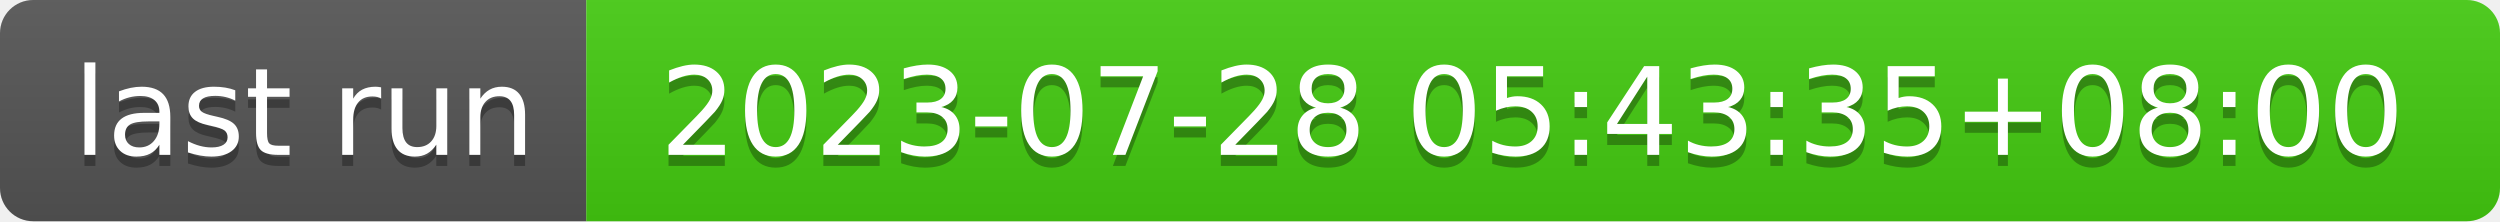
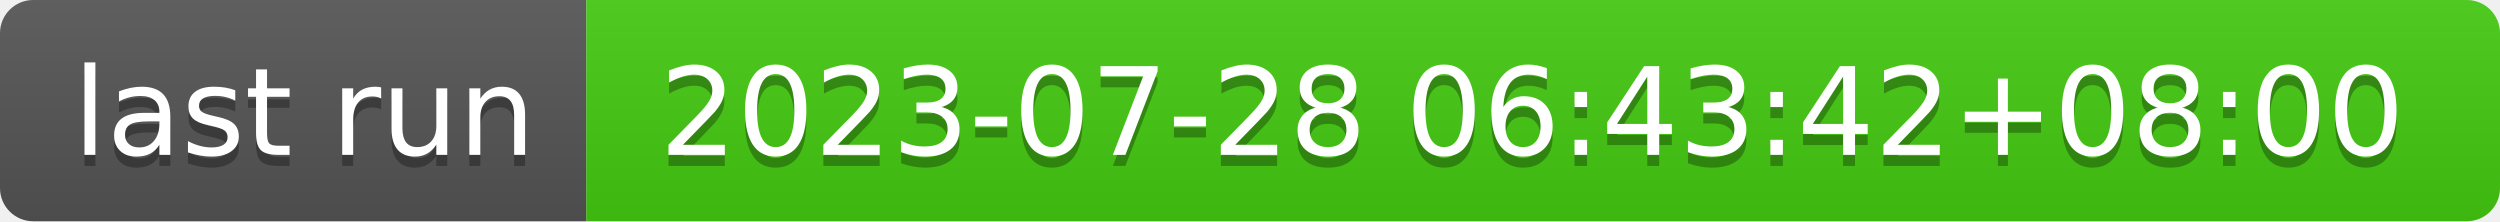
- <svg xmlns="http://www.w3.org/2000/svg" width="226" height="20" role="img" aria-label="last run: 2023-07-28 05:43:35+08:00">
+ <svg xmlns="http://www.w3.org/2000/svg" width="226" height="20" role="img" aria-label="last run: 2023-07-28 06:43:42+08:00">
  <linearGradient id="s" x2="0" y2="100%">
    <stop offset="0" stop-color="#bbb" stop-opacity=".1" />
    <stop offset="1" stop-opacity=".1" />
  </linearGradient>
  <clipPath id="r">
    <rect width="226" height="20" rx="3" fill="#fff" />
  </clipPath>
  <g clip-path="url(#r)">
    <rect width="53" height="20" fill="#555" />
    <rect x="53" width="173" height="20" fill="#4c1" />
    <rect width="226" height="20" fill="url(#s)" />
  </g>
  <g fill="#fff" text-anchor="middle" font-family="Verdana,Geneva,DejaVu Sans,sans-serif" text-rendering="geometricPrecision" font-size="110">
    <text aria-hidden="true" x="275" y="150" fill="#010101" fill-opacity=".3" transform="scale(.1)" textLength="430">last run</text>
    <text x="275" y="140" transform="scale(.1)" fill="#fff" textLength="430">last run</text>
-     <text aria-hidden="true" x="1385" y="150" fill="#010101" fill-opacity=".3" transform="scale(.1)" textLength="1630">2023-07-28 05:43:35+08:00</text>
-     <text x="1385" y="140" transform="scale(.1)" fill="#fff" textLength="1630">2023-07-28 05:43:35+08:00</text>
+     <text aria-hidden="true" x="1385" y="150" fill="#010101" fill-opacity=".3" transform="scale(.1)" textLength="1630">2023-07-28 06:43:42+08:00</text>
+     <text x="1385" y="140" transform="scale(.1)" fill="#fff" textLength="1630">2023-07-28 06:43:42+08:00</text>
  </g>
</svg>
